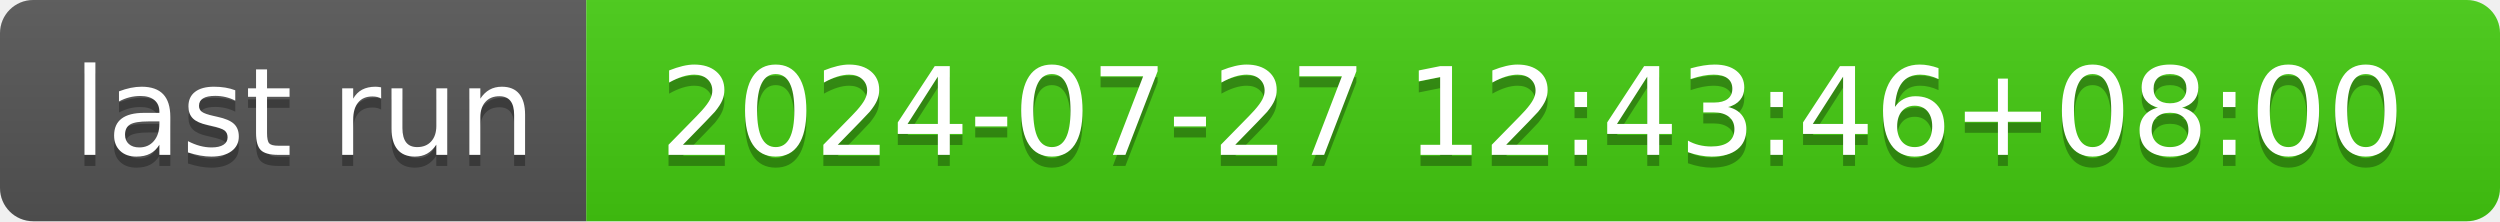
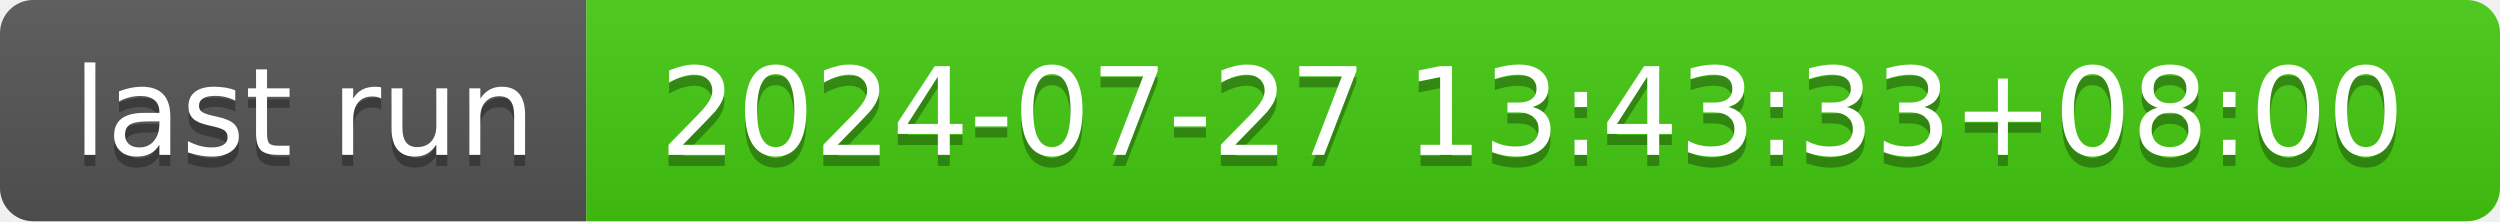
- <svg xmlns="http://www.w3.org/2000/svg" width="226" height="20" role="img" aria-label="last run: 2024-07-27 12:43:46+08:00">
+ <svg xmlns="http://www.w3.org/2000/svg" width="226" height="20" role="img" aria-label="last run: 2024-07-27 13:43:33+08:00">
  <linearGradient id="s" x2="0" y2="100%">
    <stop offset="0" stop-color="#bbb" stop-opacity=".1" />
    <stop offset="1" stop-opacity=".1" />
  </linearGradient>
  <clipPath id="r">
    <rect width="226" height="20" rx="3" fill="#fff" />
  </clipPath>
  <g clip-path="url(#r)">
    <rect width="53" height="20" fill="#555" />
    <rect x="53" width="173" height="20" fill="#4c1" />
    <rect width="226" height="20" fill="url(#s)" />
  </g>
  <g fill="#fff" text-anchor="middle" font-family="Verdana,Geneva,DejaVu Sans,sans-serif" text-rendering="geometricPrecision" font-size="110">
    <text aria-hidden="true" x="275" y="150" fill="#010101" fill-opacity=".3" transform="scale(.1)" textLength="430">last run</text>
    <text x="275" y="140" transform="scale(.1)" fill="#fff" textLength="430">last run</text>
-     <text aria-hidden="true" x="1385" y="150" fill="#010101" fill-opacity=".3" transform="scale(.1)" textLength="1630">2024-07-27 12:43:46+08:00</text>
-     <text x="1385" y="140" transform="scale(.1)" fill="#fff" textLength="1630">2024-07-27 12:43:46+08:00</text>
+     <text aria-hidden="true" x="1385" y="150" fill="#010101" fill-opacity=".3" transform="scale(.1)" textLength="1630">2024-07-27 13:43:33+08:00</text>
+     <text x="1385" y="140" transform="scale(.1)" fill="#fff" textLength="1630">2024-07-27 13:43:33+08:00</text>
  </g>
</svg>
